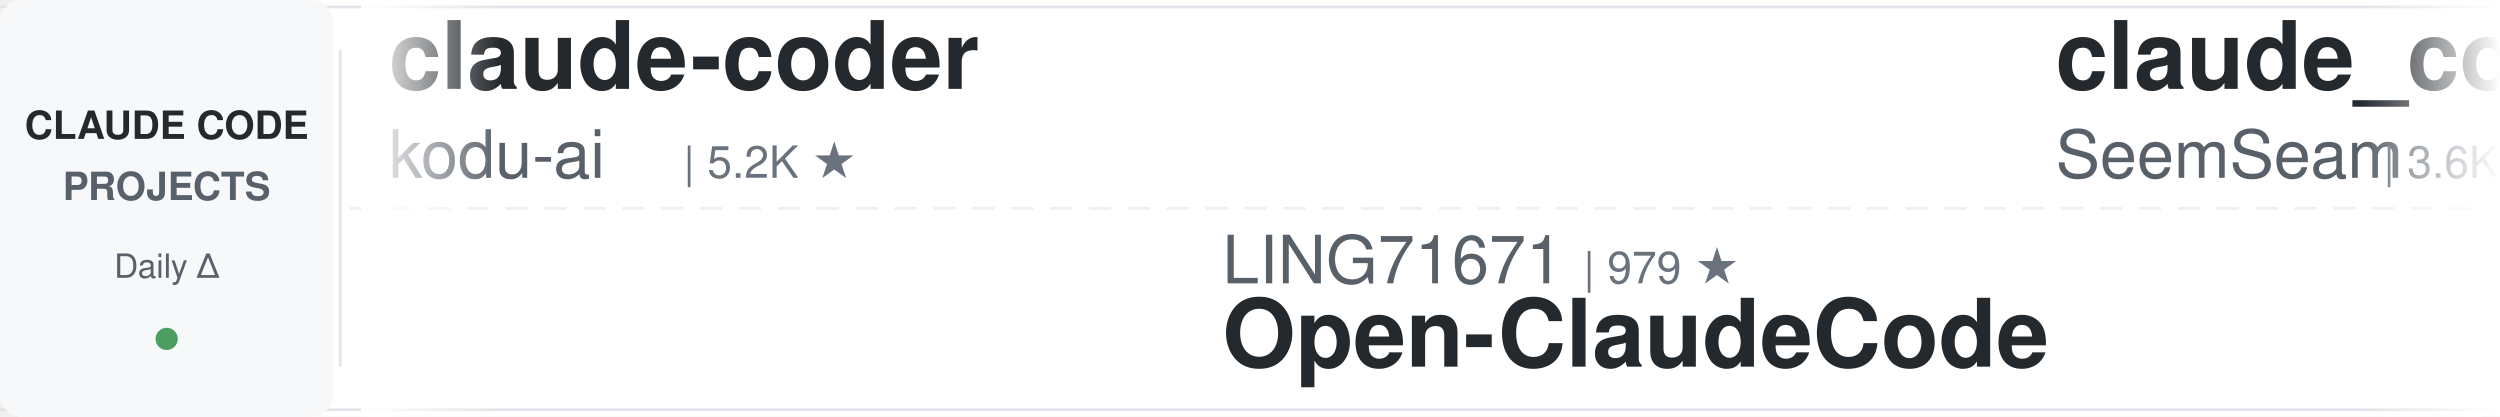
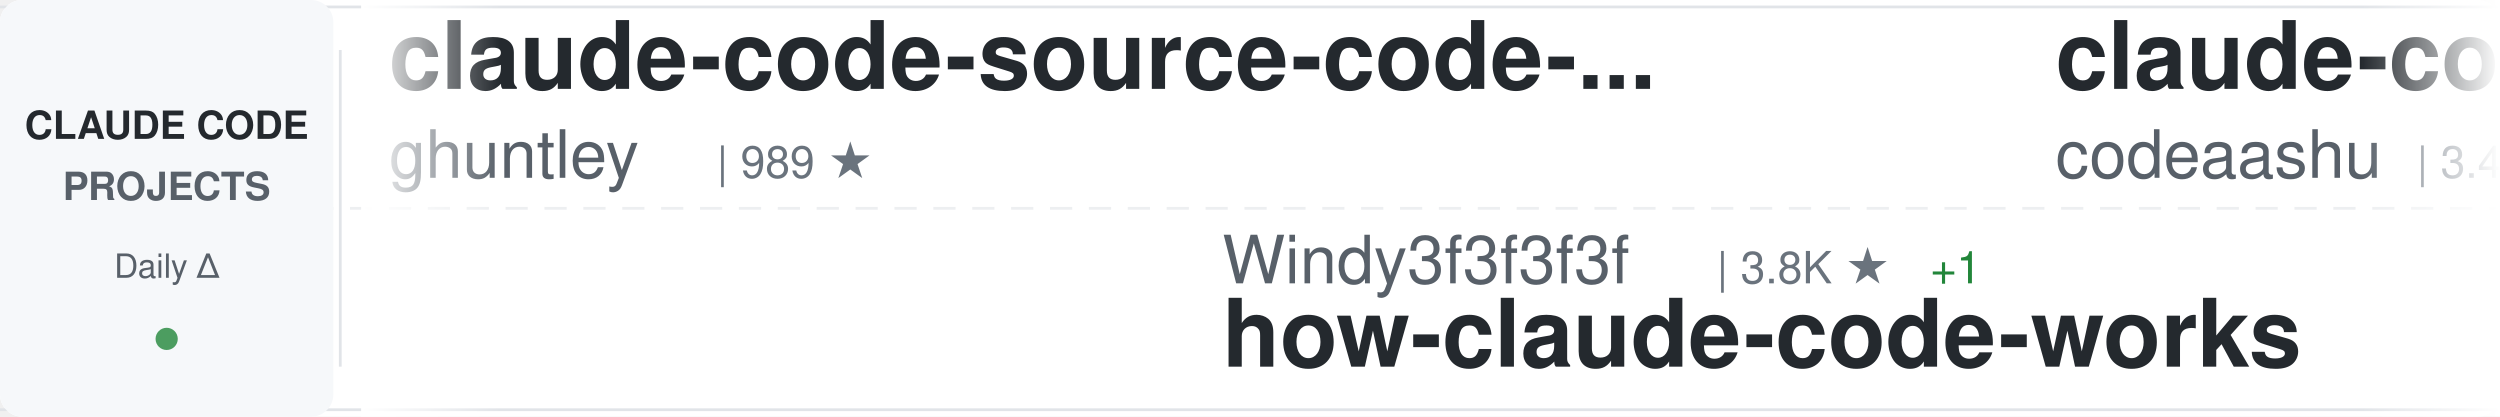
<svg xmlns="http://www.w3.org/2000/svg" width="900" height="150">
  <defs>
    <linearGradient id="awesomeLeftFade" x1="0%" y1="0%" x2="100%" y2="0%">
      <stop offset="0%" style="stop-color:#ffffff;stop-opacity:1" />
      <stop offset="100%" style="stop-color:#ffffff;stop-opacity:0" />
    </linearGradient>
    <linearGradient id="awesomeRightFade" x1="0%" y1="0%" x2="100%" y2="0%">
      <stop offset="0%" style="stop-color:#ffffff;stop-opacity:0" />
      <stop offset="100%" style="stop-color:#ffffff;stop-opacity:1" />
    </linearGradient>
  </defs>
  <rect width="900" height="150" fill="#ffffff" rx="8" />
  <rect x="0" y="2" width="900" height="1" fill="#e1e4e8" />
  <rect x="0" y="147" width="900" height="1" fill="#e1e4e8" />
  <line x1="0" y1="75" x2="900" y2="75" stroke="#e1e4e8" stroke-width="1" stroke-dasharray="8 6" opacity="0.6" />
  <rect x="0" y="0" width="120" height="150" fill="#f6f8fa" rx="8" />
  <text x="60" y="50" font-family="-apple-system, BlinkMacSystemFont, 'Segoe UI', Helvetica, Arial, sans-serif" font-size="14" font-weight="600" fill="#24292e" text-anchor="middle">CLAUDE CODE</text>
  <text x="60" y="72" font-family="-apple-system, BlinkMacSystemFont, 'Segoe UI', Helvetica, Arial, sans-serif" font-size="14" font-weight="600" fill="#586069" text-anchor="middle">PROJECTS</text>
  <text x="60" y="100" font-family="-apple-system, BlinkMacSystemFont, 'Segoe UI', Helvetica, Arial, sans-serif" font-size="12" font-weight="500" fill="#586069" text-anchor="middle">Daily Δ</text>
  <circle cx="60" cy="122" r="4" fill="#22863a" opacity="0.8" />
  <rect x="122" y="18" width="1" height="114" fill="#e1e4e8" />
  <clipPath id="awesomeTickerClip">
    <rect x="130" y="0" width="770" height="150" />
  </clipPath>
  <g clip-path="url(#awesomeTickerClip)">
    <g id="awesomeTickerItems">
      <animateTransform attributeName="transform" attributeType="XML" type="translate" from="0 0" to="-3000 0" dur="54s" repeatCount="indefinite" />
      <g transform="translate(0, 0)">
-         <text x="140" y="32" font-family="-apple-system, BlinkMacSystemFont, 'Segoe UI', Helvetica, Arial, sans-serif" font-size="34" font-weight="600" fill="#24292e">claude-coder</text>
-         <text x="140" y="64" font-family="-apple-system, BlinkMacSystemFont, 'Segoe UI', Helvetica, Arial, sans-serif" font-size="24" font-weight="400" fill="#586069">kodu-ai</text>
-         <text x="246" y="64" font-family="-apple-system, BlinkMacSystemFont, 'Segoe UI', Helvetica, Arial, sans-serif" font-size="16" font-weight="500" fill="#6a737d">| 5.2K ★</text>
+         <text x="140" y="32" font-family="-apple-system, BlinkMacSystemFont, 'Segoe UI', Helvetica, Arial, sans-serif" font-size="34" font-weight="600" fill="#24292e">claude-code-source-code-...</text>
+         <text x="140" y="64" font-family="-apple-system, BlinkMacSystemFont, 'Segoe UI', Helvetica, Arial, sans-serif" font-size="24" font-weight="400" fill="#586069">ghuntley</text>
+         <text x="258" y="64" font-family="-apple-system, BlinkMacSystemFont, 'Segoe UI', Helvetica, Arial, sans-serif" font-size="16" font-weight="500" fill="#6a737d">| 989 ★</text>
      </g>
      <g transform="translate(300, 0)">
-         <text x="140" y="102" font-family="-apple-system, BlinkMacSystemFont, 'Segoe UI', Helvetica, Arial, sans-serif" font-size="24" font-weight="400" fill="#586069">LING71671</text>
-         <text x="270" y="102" font-family="-apple-system, BlinkMacSystemFont, 'Segoe UI', Helvetica, Arial, sans-serif" font-size="16" font-weight="500" fill="#6a737d">| 979 ★</text>
-         <text x="140" y="132" font-family="-apple-system, BlinkMacSystemFont, 'Segoe UI', Helvetica, Arial, sans-serif" font-size="34" font-weight="600" fill="#24292e">Open-ClaudeCode</text>
+         <text x="140" y="102" font-family="-apple-system, BlinkMacSystemFont, 'Segoe UI', Helvetica, Arial, sans-serif" font-size="24" font-weight="400" fill="#586069">Windy3f3f3f3f</text>
+         <text x="318" y="102" font-family="-apple-system, BlinkMacSystemFont, 'Segoe UI', Helvetica, Arial, sans-serif" font-size="16" font-weight="500" fill="#6a737d">| 3.8K ★</text>
+         <text x="395" y="102" font-family="-apple-system, BlinkMacSystemFont, 'Segoe UI', Helvetica, Arial, sans-serif" font-size="16" font-weight="500" fill="#22863a"> +1</text>
+         <text x="140" y="132" font-family="-apple-system, BlinkMacSystemFont, 'Segoe UI', Helvetica, Arial, sans-serif" font-size="34" font-weight="600" fill="#24292e">how-claude-code-works</text>
      </g>
      <g transform="translate(600, 0)">
-         <text x="140" y="32" font-family="-apple-system, BlinkMacSystemFont, 'Segoe UI', Helvetica, Arial, sans-serif" font-size="34" font-weight="600" fill="#24292e">claude_codex_bridge</text>
-         <text x="140" y="64" font-family="-apple-system, BlinkMacSystemFont, 'Segoe UI', Helvetica, Arial, sans-serif" font-size="24" font-weight="400" fill="#586069">SeemSeam</text>
-         <text x="258" y="64" font-family="-apple-system, BlinkMacSystemFont, 'Segoe UI', Helvetica, Arial, sans-serif" font-size="16" font-weight="500" fill="#6a737d">| 3.6K ★</text>
+         <text x="140" y="32" font-family="-apple-system, BlinkMacSystemFont, 'Segoe UI', Helvetica, Arial, sans-serif" font-size="34" font-weight="600" fill="#24292e">claude-code</text>
+         <text x="140" y="64" font-family="-apple-system, BlinkMacSystemFont, 'Segoe UI', Helvetica, Arial, sans-serif" font-size="24" font-weight="400" fill="#586069">codeaashu</text>
+         <text x="270" y="64" font-family="-apple-system, BlinkMacSystemFont, 'Segoe UI', Helvetica, Arial, sans-serif" font-size="16" font-weight="500" fill="#6a737d">| 3.4K ★</text>
      </g>
      <g transform="translate(900, 0)">
-         <text x="140" y="102" font-family="-apple-system, BlinkMacSystemFont, 'Segoe UI', Helvetica, Arial, sans-serif" font-size="24" font-weight="400" fill="#586069">jarmuine</text>
-         <text x="258" y="102" font-family="-apple-system, BlinkMacSystemFont, 'Segoe UI', Helvetica, Arial, sans-serif" font-size="16" font-weight="500" fill="#6a737d">| 2.3K ★</text>
-         <text x="140" y="132" font-family="-apple-system, BlinkMacSystemFont, 'Segoe UI', Helvetica, Arial, sans-serif" font-size="34" font-weight="600" fill="#24292e">claude-code</text>
+         <text x="140" y="102" font-family="-apple-system, BlinkMacSystemFont, 'Segoe UI', Helvetica, Arial, sans-serif" font-size="24" font-weight="400" fill="#586069">anthropics</text>
+         <text x="282" y="102" font-family="-apple-system, BlinkMacSystemFont, 'Segoe UI', Helvetica, Arial, sans-serif" font-size="16" font-weight="500" fill="#6a737d">| 9.8K ★</text>
+         <text x="359" y="102" font-family="-apple-system, BlinkMacSystemFont, 'Segoe UI', Helvetica, Arial, sans-serif" font-size="16" font-weight="500" fill="#22863a"> +9</text>
+         <text x="140" y="132" font-family="-apple-system, BlinkMacSystemFont, 'Segoe UI', Helvetica, Arial, sans-serif" font-size="34" font-weight="600" fill="#24292e">claude-code-action</text>
      </g>
      <g transform="translate(1200, 0)">
-         <text x="140" y="32" font-family="-apple-system, BlinkMacSystemFont, 'Segoe UI', Helvetica, Arial, sans-serif" font-size="34" font-weight="600" fill="#24292e">Claude-code</text>
-         <text x="140" y="64" font-family="-apple-system, BlinkMacSystemFont, 'Segoe UI', Helvetica, Arial, sans-serif" font-size="24" font-weight="400" fill="#586069">zstmfhy</text>
-         <text x="246" y="64" font-family="-apple-system, BlinkMacSystemFont, 'Segoe UI', Helvetica, Arial, sans-serif" font-size="16" font-weight="500" fill="#6a737d">| 188 ★</text>
+         <text x="140" y="32" font-family="-apple-system, BlinkMacSystemFont, 'Segoe UI', Helvetica, Arial, sans-serif" font-size="34" font-weight="600" fill="#24292e">collection-claude-code-s...</text>
+         <text x="140" y="64" font-family="-apple-system, BlinkMacSystemFont, 'Segoe UI', Helvetica, Arial, sans-serif" font-size="24" font-weight="400" fill="#586069">chauncygu</text>
+         <text x="270" y="64" font-family="-apple-system, BlinkMacSystemFont, 'Segoe UI', Helvetica, Arial, sans-serif" font-size="16" font-weight="500" fill="#6a737d">| 2.9K ★</text>
      </g>
      <g transform="translate(1500, 0)">
-         <text x="140" y="102" font-family="-apple-system, BlinkMacSystemFont, 'Segoe UI', Helvetica, Arial, sans-serif" font-size="24" font-weight="400" fill="#586069">Cranot</text>
-         <text x="234" y="102" font-family="-apple-system, BlinkMacSystemFont, 'Segoe UI', Helvetica, Arial, sans-serif" font-size="16" font-weight="500" fill="#6a737d">| 2.9K ★</text>
-         <text x="140" y="132" font-family="-apple-system, BlinkMacSystemFont, 'Segoe UI', Helvetica, Arial, sans-serif" font-size="34" font-weight="600" fill="#24292e">claude-code-guide</text>
+         <text x="140" y="102" font-family="-apple-system, BlinkMacSystemFont, 'Segoe UI', Helvetica, Arial, sans-serif" font-size="24" font-weight="400" fill="#586069">shanraisshan</text>
+         <text x="306" y="102" font-family="-apple-system, BlinkMacSystemFont, 'Segoe UI', Helvetica, Arial, sans-serif" font-size="16" font-weight="500" fill="#6a737d">| 68.7K ★</text>
+         <text x="392" y="102" font-family="-apple-system, BlinkMacSystemFont, 'Segoe UI', Helvetica, Arial, sans-serif" font-size="16" font-weight="500" fill="#22863a"> +17</text>
+         <text x="140" y="132" font-family="-apple-system, BlinkMacSystemFont, 'Segoe UI', Helvetica, Arial, sans-serif" font-size="34" font-weight="600" fill="#24292e">claude-code-best-practic...</text>
      </g>
      <g transform="translate(1800, 0)">
-         <text x="140" y="32" font-family="-apple-system, BlinkMacSystemFont, 'Segoe UI', Helvetica, Arial, sans-serif" font-size="34" font-weight="600" fill="#24292e">claude-code-hub</text>
-         <text x="140" y="64" font-family="-apple-system, BlinkMacSystemFont, 'Segoe UI', Helvetica, Arial, sans-serif" font-size="24" font-weight="400" fill="#586069">ding113</text>
-         <text x="246" y="64" font-family="-apple-system, BlinkMacSystemFont, 'Segoe UI', Helvetica, Arial, sans-serif" font-size="16" font-weight="500" fill="#6a737d">| 3.4K ★</text>
+         <text x="140" y="32" font-family="-apple-system, BlinkMacSystemFont, 'Segoe UI', Helvetica, Arial, sans-serif" font-size="34" font-weight="600" fill="#24292e">claude-code</text>
+         <text x="140" y="64" font-family="-apple-system, BlinkMacSystemFont, 'Segoe UI', Helvetica, Arial, sans-serif" font-size="24" font-weight="400" fill="#586069">lowcortisolprogrammer</text>
+         <text x="414" y="64" font-family="-apple-system, BlinkMacSystemFont, 'Segoe UI', Helvetica, Arial, sans-serif" font-size="16" font-weight="500" fill="#6a737d">| 170 ★</text>
      </g>
      <g transform="translate(2100, 0)">
-         <text x="140" y="102" font-family="-apple-system, BlinkMacSystemFont, 'Segoe UI', Helvetica, Arial, sans-serif" font-size="24" font-weight="400" fill="#586069">oboard</text>
-         <text x="234" y="102" font-family="-apple-system, BlinkMacSystemFont, 'Segoe UI', Helvetica, Arial, sans-serif" font-size="16" font-weight="500" fill="#6a737d">| 3.3K ★</text>
-         <text x="140" y="132" font-family="-apple-system, BlinkMacSystemFont, 'Segoe UI', Helvetica, Arial, sans-serif" font-size="34" font-weight="600" fill="#24292e">claude-code-rev</text>
+         <text x="140" y="102" font-family="-apple-system, BlinkMacSystemFont, 'Segoe UI', Helvetica, Arial, sans-serif" font-size="24" font-weight="400" fill="#586069">Piebald-AI</text>
+         <text x="282" y="102" font-family="-apple-system, BlinkMacSystemFont, 'Segoe UI', Helvetica, Arial, sans-serif" font-size="16" font-weight="500" fill="#6a737d">| 13.1K ★</text>
+         <text x="368" y="102" font-family="-apple-system, BlinkMacSystemFont, 'Segoe UI', Helvetica, Arial, sans-serif" font-size="16" font-weight="500" fill="#22863a"> +1</text>
+         <text x="140" y="132" font-family="-apple-system, BlinkMacSystemFont, 'Segoe UI', Helvetica, Arial, sans-serif" font-size="34" font-weight="600" fill="#24292e">claude-code-system-promp...</text>
      </g>
      <g transform="translate(2400, 0)">
-         <text x="140" y="32" font-family="-apple-system, BlinkMacSystemFont, 'Segoe UI', Helvetica, Arial, sans-serif" font-size="34" font-weight="600" fill="#24292e">sc-claude-code-files</text>
-         <text x="140" y="64" font-family="-apple-system, BlinkMacSystemFont, 'Segoe UI', Helvetica, Arial, sans-serif" font-size="24" font-weight="400" fill="#586069">https-deeplearning-ai</text>
-         <text x="414" y="64" font-family="-apple-system, BlinkMacSystemFont, 'Segoe UI', Helvetica, Arial, sans-serif" font-size="16" font-weight="500" fill="#6a737d">| 561 ★</text>
+         <text x="140" y="32" font-family="-apple-system, BlinkMacSystemFont, 'Segoe UI', Helvetica, Arial, sans-serif" font-size="34" font-weight="600" fill="#24292e">claude-code</text>
+         <text x="140" y="64" font-family="-apple-system, BlinkMacSystemFont, 'Segoe UI', Helvetica, Arial, sans-serif" font-size="24" font-weight="400" fill="#586069">claude-code-best</text>
+         <text x="354" y="64" font-family="-apple-system, BlinkMacSystemFont, 'Segoe UI', Helvetica, Arial, sans-serif" font-size="16" font-weight="500" fill="#6a737d">| 23.2K ★</text>
+         <text x="440" y="64" font-family="-apple-system, BlinkMacSystemFont, 'Segoe UI', Helvetica, Arial, sans-serif" font-size="16" font-weight="500" fill="#22863a"> +5</text>
      </g>
      <g transform="translate(2700, 0)">
-         <text x="140" y="102" font-family="-apple-system, BlinkMacSystemFont, 'Segoe UI', Helvetica, Arial, sans-serif" font-size="24" font-weight="400" fill="#586069">isboyjc</text>
-         <text x="246" y="102" font-family="-apple-system, BlinkMacSystemFont, 'Segoe UI', Helvetica, Arial, sans-serif" font-size="16" font-weight="500" fill="#6a737d">| 162 ★</text>
+         <text x="140" y="102" font-family="-apple-system, BlinkMacSystemFont, 'Segoe UI', Helvetica, Arial, sans-serif" font-size="24" font-weight="400" fill="#586069">anthropics</text>
+         <text x="282" y="102" font-family="-apple-system, BlinkMacSystemFont, 'Segoe UI', Helvetica, Arial, sans-serif" font-size="16" font-weight="500" fill="#6a737d">| 154.8K ★</text>
+         <text x="377" y="102" font-family="-apple-system, BlinkMacSystemFont, 'Segoe UI', Helvetica, Arial, sans-serif" font-size="16" font-weight="500" fill="#22863a"> +22</text>
        <text x="140" y="132" font-family="-apple-system, BlinkMacSystemFont, 'Segoe UI', Helvetica, Arial, sans-serif" font-size="34" font-weight="600" fill="#24292e">claude-code</text>
      </g>
      <g transform="translate(3000, 0)">
-         <text x="140" y="32" font-family="-apple-system, BlinkMacSystemFont, 'Segoe UI', Helvetica, Arial, sans-serif" font-size="34" font-weight="600" fill="#24292e">claude-coder</text>
-         <text x="140" y="64" font-family="-apple-system, BlinkMacSystemFont, 'Segoe UI', Helvetica, Arial, sans-serif" font-size="24" font-weight="400" fill="#586069">kodu-ai</text>
-         <text x="246" y="64" font-family="-apple-system, BlinkMacSystemFont, 'Segoe UI', Helvetica, Arial, sans-serif" font-size="16" font-weight="500" fill="#6a737d">| 5.2K ★</text>
+         <text x="140" y="32" font-family="-apple-system, BlinkMacSystemFont, 'Segoe UI', Helvetica, Arial, sans-serif" font-size="34" font-weight="600" fill="#24292e">claude-code-source-code-...</text>
+         <text x="140" y="64" font-family="-apple-system, BlinkMacSystemFont, 'Segoe UI', Helvetica, Arial, sans-serif" font-size="24" font-weight="400" fill="#586069">ghuntley</text>
+         <text x="258" y="64" font-family="-apple-system, BlinkMacSystemFont, 'Segoe UI', Helvetica, Arial, sans-serif" font-size="16" font-weight="500" fill="#6a737d">| 989 ★</text>
      </g>
      <g transform="translate(3300, 0)">
-         <text x="140" y="102" font-family="-apple-system, BlinkMacSystemFont, 'Segoe UI', Helvetica, Arial, sans-serif" font-size="24" font-weight="400" fill="#586069">LING71671</text>
-         <text x="270" y="102" font-family="-apple-system, BlinkMacSystemFont, 'Segoe UI', Helvetica, Arial, sans-serif" font-size="16" font-weight="500" fill="#6a737d">| 979 ★</text>
-         <text x="140" y="132" font-family="-apple-system, BlinkMacSystemFont, 'Segoe UI', Helvetica, Arial, sans-serif" font-size="34" font-weight="600" fill="#24292e">Open-ClaudeCode</text>
+         <text x="140" y="102" font-family="-apple-system, BlinkMacSystemFont, 'Segoe UI', Helvetica, Arial, sans-serif" font-size="24" font-weight="400" fill="#586069">Windy3f3f3f3f</text>
+         <text x="318" y="102" font-family="-apple-system, BlinkMacSystemFont, 'Segoe UI', Helvetica, Arial, sans-serif" font-size="16" font-weight="500" fill="#6a737d">| 3.8K ★</text>
+         <text x="395" y="102" font-family="-apple-system, BlinkMacSystemFont, 'Segoe UI', Helvetica, Arial, sans-serif" font-size="16" font-weight="500" fill="#22863a"> +1</text>
+         <text x="140" y="132" font-family="-apple-system, BlinkMacSystemFont, 'Segoe UI', Helvetica, Arial, sans-serif" font-size="34" font-weight="600" fill="#24292e">how-claude-code-works</text>
      </g>
      <g transform="translate(3600, 0)">
-         <text x="140" y="32" font-family="-apple-system, BlinkMacSystemFont, 'Segoe UI', Helvetica, Arial, sans-serif" font-size="34" font-weight="600" fill="#24292e">claude_codex_bridge</text>
-         <text x="140" y="64" font-family="-apple-system, BlinkMacSystemFont, 'Segoe UI', Helvetica, Arial, sans-serif" font-size="24" font-weight="400" fill="#586069">SeemSeam</text>
-         <text x="258" y="64" font-family="-apple-system, BlinkMacSystemFont, 'Segoe UI', Helvetica, Arial, sans-serif" font-size="16" font-weight="500" fill="#6a737d">| 3.6K ★</text>
+         <text x="140" y="32" font-family="-apple-system, BlinkMacSystemFont, 'Segoe UI', Helvetica, Arial, sans-serif" font-size="34" font-weight="600" fill="#24292e">claude-code</text>
+         <text x="140" y="64" font-family="-apple-system, BlinkMacSystemFont, 'Segoe UI', Helvetica, Arial, sans-serif" font-size="24" font-weight="400" fill="#586069">codeaashu</text>
+         <text x="270" y="64" font-family="-apple-system, BlinkMacSystemFont, 'Segoe UI', Helvetica, Arial, sans-serif" font-size="16" font-weight="500" fill="#6a737d">| 3.4K ★</text>
      </g>
      <g transform="translate(3900, 0)">
-         <text x="140" y="102" font-family="-apple-system, BlinkMacSystemFont, 'Segoe UI', Helvetica, Arial, sans-serif" font-size="24" font-weight="400" fill="#586069">jarmuine</text>
-         <text x="258" y="102" font-family="-apple-system, BlinkMacSystemFont, 'Segoe UI', Helvetica, Arial, sans-serif" font-size="16" font-weight="500" fill="#6a737d">| 2.3K ★</text>
-         <text x="140" y="132" font-family="-apple-system, BlinkMacSystemFont, 'Segoe UI', Helvetica, Arial, sans-serif" font-size="34" font-weight="600" fill="#24292e">claude-code</text>
+         <text x="140" y="102" font-family="-apple-system, BlinkMacSystemFont, 'Segoe UI', Helvetica, Arial, sans-serif" font-size="24" font-weight="400" fill="#586069">anthropics</text>
+         <text x="282" y="102" font-family="-apple-system, BlinkMacSystemFont, 'Segoe UI', Helvetica, Arial, sans-serif" font-size="16" font-weight="500" fill="#6a737d">| 9.8K ★</text>
+         <text x="359" y="102" font-family="-apple-system, BlinkMacSystemFont, 'Segoe UI', Helvetica, Arial, sans-serif" font-size="16" font-weight="500" fill="#22863a"> +9</text>
+         <text x="140" y="132" font-family="-apple-system, BlinkMacSystemFont, 'Segoe UI', Helvetica, Arial, sans-serif" font-size="34" font-weight="600" fill="#24292e">claude-code-action</text>
      </g>
    </g>
  </g>
  <rect x="130" y="0" width="50" height="150" fill="url(#awesomeLeftFade)" />
  <rect x="850" y="0" width="50" height="150" fill="url(#awesomeRightFade)" />
</svg>
